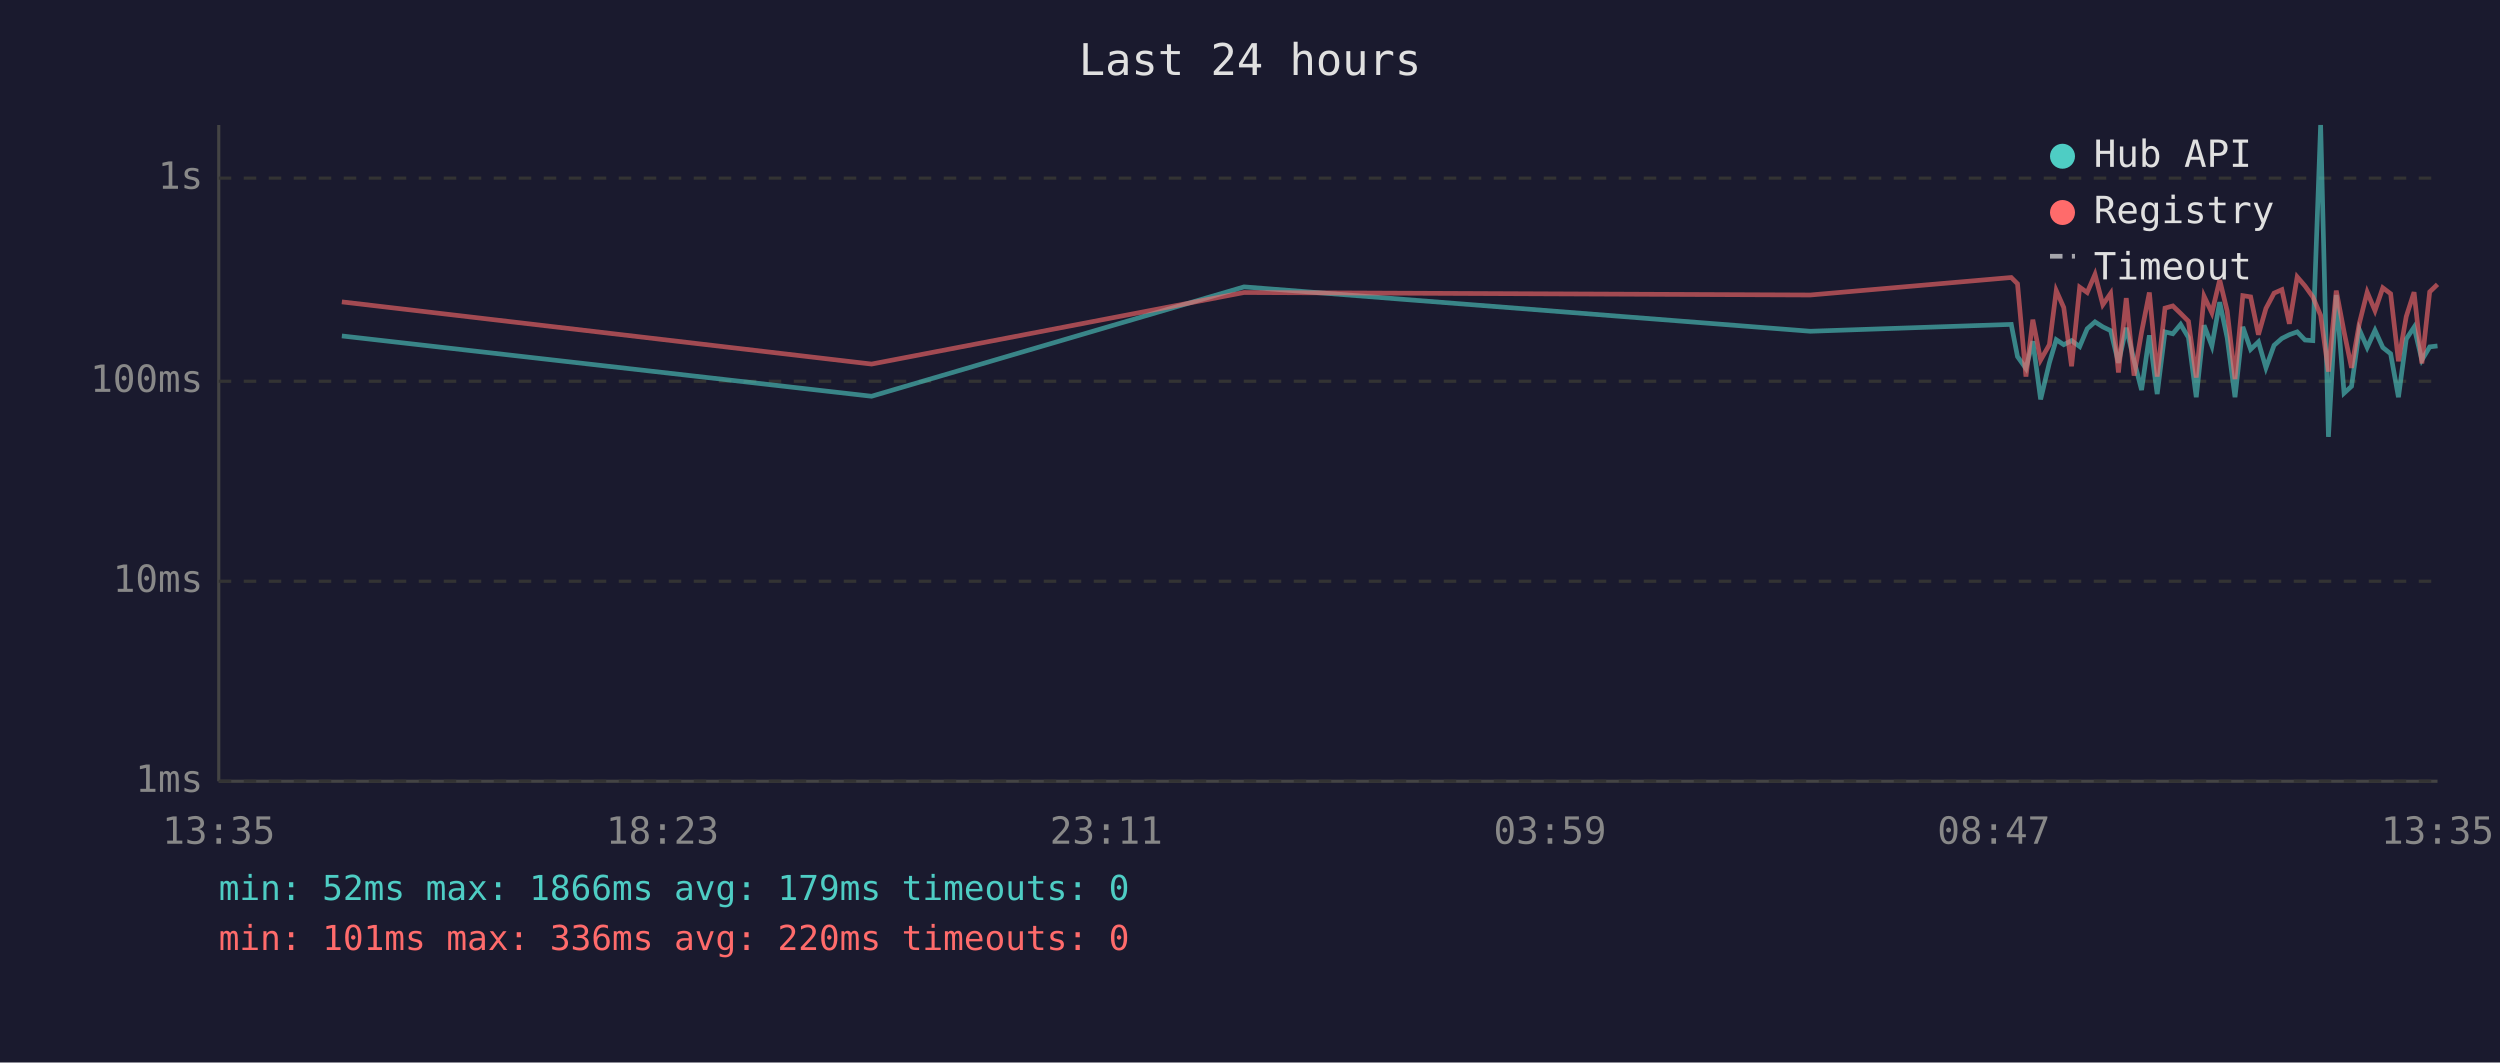
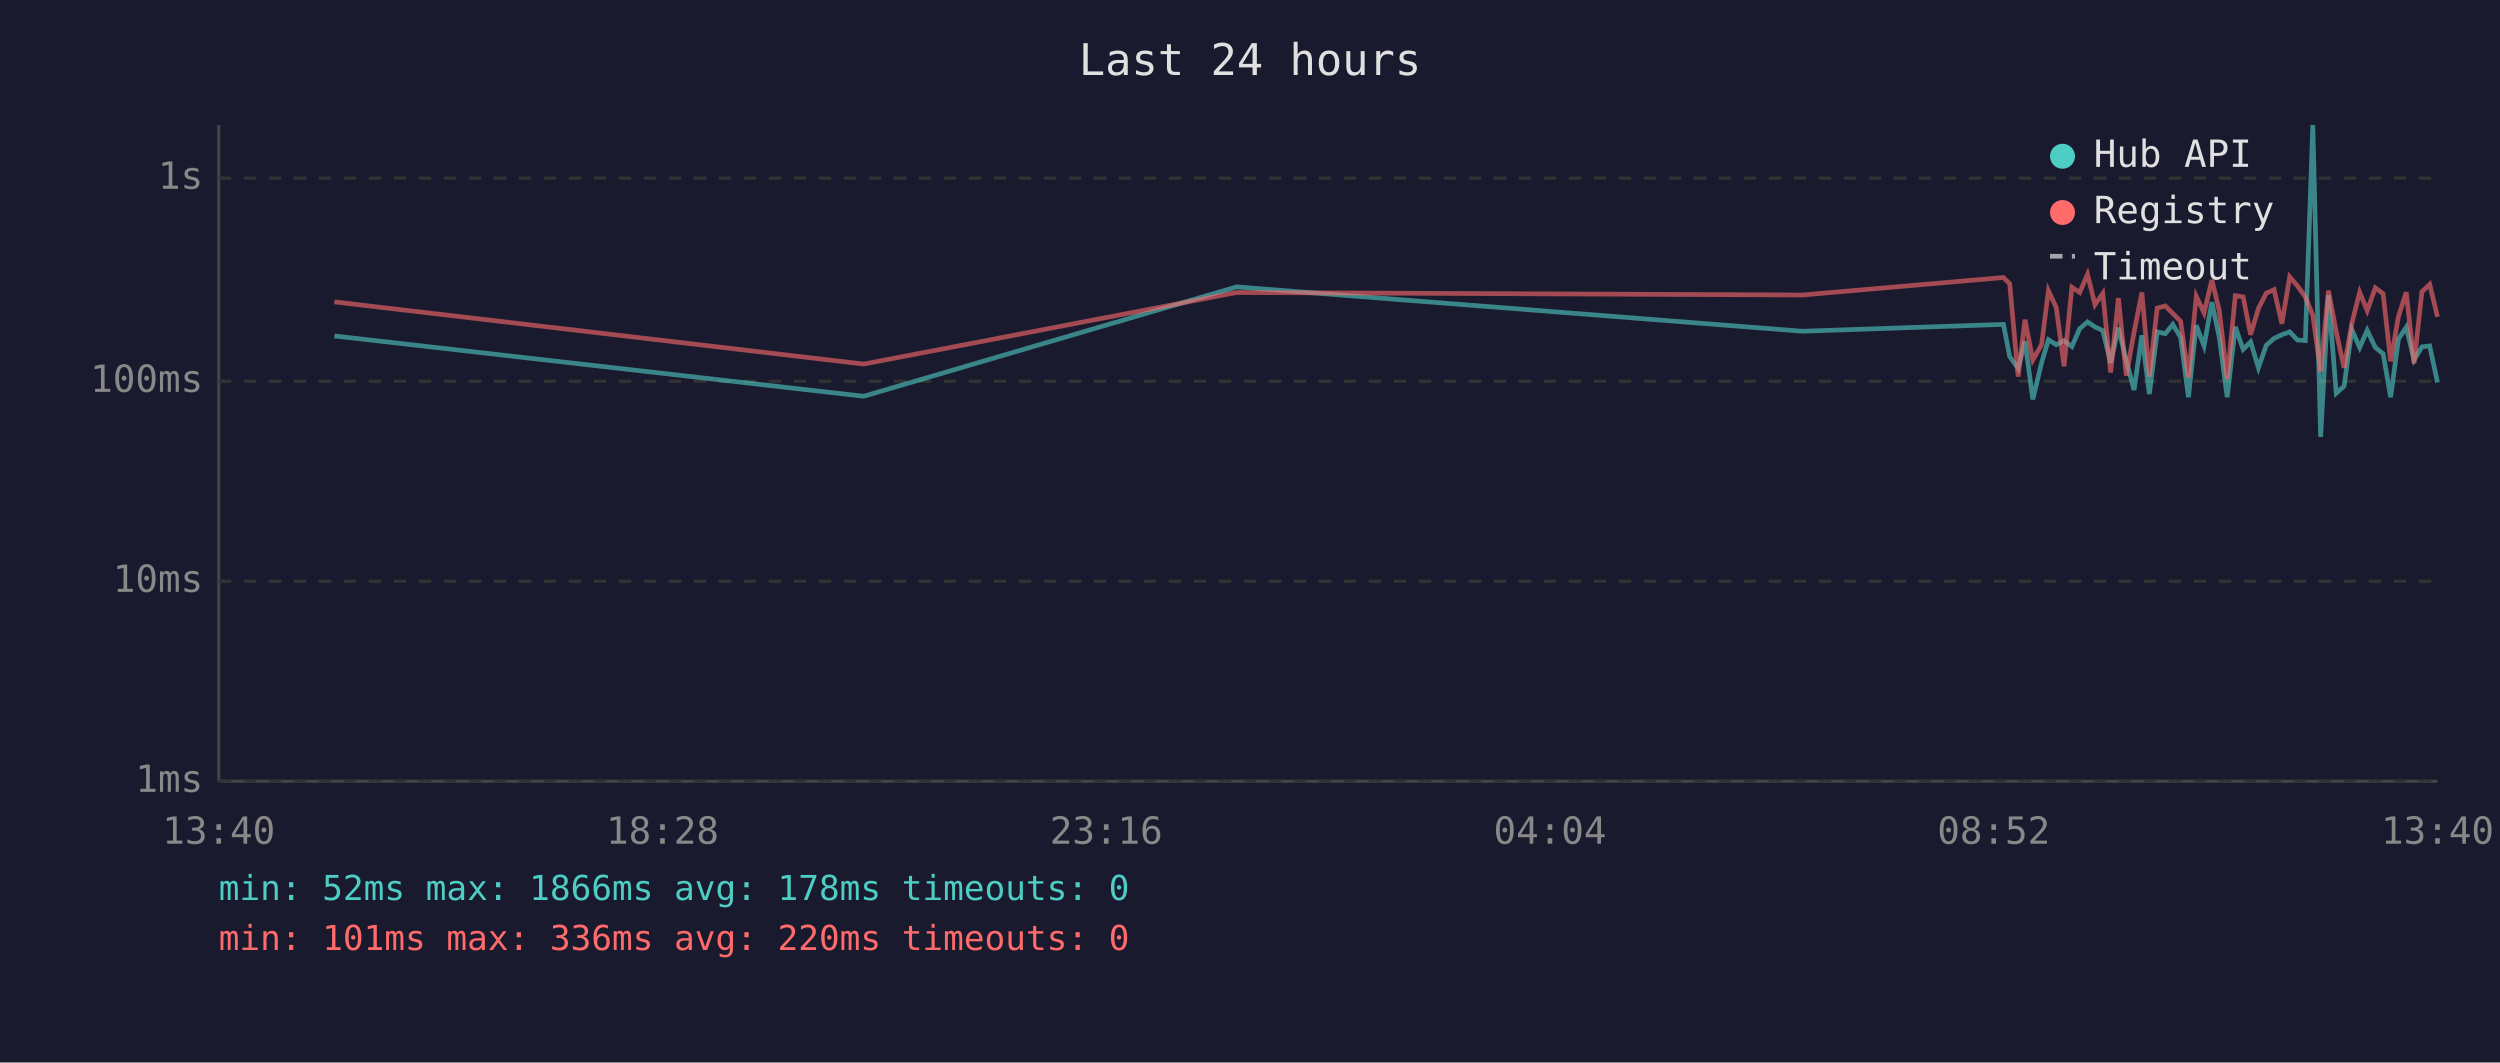
<svg xmlns="http://www.w3.org/2000/svg" viewBox="0 0 800 340" font-family="monospace" font-size="12">
  <rect width="800" height="340" fill="#1a1a2e" />
  <text x="400" y="24" fill="#e0e0e0" font-size="14" text-anchor="middle">Last 24 hours</text>
  <line x1="70" y1="40" x2="70" y2="250" stroke="#444" stroke-width="1" />
  <line x1="70" y1="250" x2="780" y2="250" stroke="#444" stroke-width="1" />
  <line x1="70" y1="250" x2="780" y2="250" stroke="#333" stroke-width="1" stroke-dasharray="4" />
  <text x="65" y="250" fill="#888" text-anchor="end" dominant-baseline="middle">1ms</text>
  <line x1="70" y1="186" x2="780" y2="186" stroke="#333" stroke-width="1" stroke-dasharray="4" />
  <text x="65" y="186" fill="#888" text-anchor="end" dominant-baseline="middle">10ms</text>
  <line x1="70" y1="122" x2="780" y2="122" stroke="#333" stroke-width="1" stroke-dasharray="4" />
  <text x="65" y="122" fill="#888" text-anchor="end" dominant-baseline="middle">100ms</text>
  <line x1="70" y1="57" x2="780" y2="57" stroke="#333" stroke-width="1" stroke-dasharray="4" />
  <text x="65" y="57" fill="#888" text-anchor="end" dominant-baseline="middle">1s</text>
-   <text x="70" y="270" fill="#888" text-anchor="middle">13:35</text>
-   <text x="212" y="270" fill="#888" text-anchor="middle">18:23</text>
-   <text x="354" y="270" fill="#888" text-anchor="middle">23:11</text>
-   <text x="496" y="270" fill="#888" text-anchor="middle">03:59</text>
-   <text x="638" y="270" fill="#888" text-anchor="middle">08:47</text>
-   <text x="780" y="270" fill="#888" text-anchor="middle">13:35</text>
-   <polyline points="109.4,107.5 278.9,126.8 398.1,91.8 579.3,106.0 643.6,103.8 645.6,114.1 648.3,117.9 650.5,109.2 653.0,127.8 655.8,116.1 658.0,108.7 660.4,110.3 662.9,109.0 665.5,110.9 667.9,105.2 670.4,103.0 672.9,104.6 675.4,105.8 677.9,116.1 680.4,104.9 682.9,115.4 685.3,124.8 687.8,107.3 690.3,126.1 692.8,106.2 695.3,106.8 697.8,103.8 700.3,108.0 702.8,127.1 705.3,104.1 707.8,110.7 710.3,96.7 712.7,108.1 715.2,127.1 717.7,104.6 720.2,111.8 722.7,109.4 725.1,117.7 727.7,110.5 730.2,108.3 732.6,107.1 735.1,106.2 737.6,108.8 740.1,109.0 742.6,40.0 745.1,139.8 747.6,94.4 750.1,125.8 752.5,123.6 755.0,105.5 757.5,111.2 760.0,105.7 762.5,111.2 765.0,113.2 767.5,127.1 770.0,108.5 772.5,104.7 775.0,115.2 777.5,111.0 780.0,110.7" fill="none" stroke="#4ecdc4" stroke-width="1.5" opacity="0.6" />
-   <polyline points="109.4,96.6 278.9,116.5 398.1,93.6 579.3,94.4 643.6,88.8 645.6,90.8 648.3,120.5 650.5,102.3 653.0,115.2 655.8,110.3 658.0,93.0 660.4,98.4 662.9,117.2 665.5,91.9 667.9,93.6 670.4,87.8 672.9,97.5 675.4,93.9 677.9,119.2 680.4,95.4 682.9,120.2 685.3,106.3 687.8,93.6 690.3,120.5 692.8,98.6 695.3,97.9 697.8,100.3 700.3,102.8 702.8,120.8 705.3,94.8 707.8,100.1 710.3,89.6 712.7,99.5 715.2,121.3 717.7,94.6 720.2,95.0 722.7,107.1 725.1,98.7 727.7,93.8 730.2,92.7 732.6,103.6 735.1,88.6 737.6,91.5 740.1,95.0 742.6,100.9 745.1,118.9 747.6,93.0 750.1,106.2 752.5,117.7 755.0,103.4 757.5,93.5 760.0,99.4 762.5,92.1 765.0,94.0 767.5,115.6 770.0,101.3 772.5,93.5 775.0,116.3 777.5,93.4 780.0,91.0" fill="none" stroke="#ff6b6b" stroke-width="1.5" opacity="0.6" />
+   <text x="70" y="270" fill="#888" text-anchor="middle">13:40</text>
+   <text x="212" y="270" fill="#888" text-anchor="middle">18:28</text>
+   <text x="354" y="270" fill="#888" text-anchor="middle">23:16</text>
+   <text x="496" y="270" fill="#888" text-anchor="middle">04:04</text>
+   <text x="638" y="270" fill="#888" text-anchor="middle">08:52</text>
+   <text x="780" y="270" fill="#888" text-anchor="middle">13:40</text>
+   <polyline points="107.0,107.5 276.4,126.8 395.7,91.8 576.8,106.0 641.1,103.8 643.1,114.1 645.8,117.9 648.0,109.2 650.5,127.8 653.3,116.1 655.5,108.7 658.0,110.3 660.5,109.0 663.0,110.9 665.5,105.2 668.0,103.0 670.4,104.6 672.9,105.8 675.4,116.1 677.9,104.9 680.4,115.4 682.9,124.8 685.4,107.3 687.8,126.1 690.3,106.2 692.9,106.8 695.3,103.8 697.8,108.0 700.3,127.1 702.8,104.1 705.3,110.7 707.8,96.7 710.2,108.1 712.7,127.1 715.3,104.6 717.8,111.8 720.2,109.4 722.7,117.7 725.2,110.5 727.7,108.3 730.2,107.1 732.7,106.2 735.2,108.8 737.7,109.0 740.1,40.0 742.6,139.8 745.1,94.4 747.6,125.8 750.1,123.6 752.6,105.5 755.1,111.2 757.5,105.7 760.1,111.2 762.6,113.2 765.0,127.1 767.5,108.5 770.0,104.7 772.5,115.2 775.0,111.0 777.5,110.7 780.0,122.4" fill="none" stroke="#4ecdc4" stroke-width="1.5" opacity="0.6" />
+   <polyline points="107.0,96.6 276.4,116.5 395.7,93.6 576.8,94.4 641.1,88.8 643.1,90.8 645.8,120.5 648.0,102.3 650.5,115.2 653.3,110.3 655.5,93.0 658.0,98.4 660.5,117.2 663.0,91.9 665.5,93.6 668.0,87.8 670.4,97.5 672.9,93.9 675.4,119.2 677.9,95.4 680.4,120.2 682.9,106.3 685.4,93.6 687.8,120.5 690.3,98.6 692.9,97.9 695.3,100.3 697.8,102.8 700.3,120.8 702.8,94.8 705.3,100.1 707.8,89.6 710.2,99.5 712.7,121.3 715.3,94.6 717.8,95.0 720.2,107.1 722.7,98.7 725.2,93.8 727.7,92.7 730.2,103.6 732.7,88.6 735.2,91.5 737.7,95.0 740.1,100.9 742.6,118.9 745.1,93.0 747.6,106.2 750.1,117.7 752.6,103.4 755.1,93.5 757.5,99.4 760.1,92.1 762.6,94.0 765.0,115.6 767.5,101.3 770.0,93.5 772.5,116.3 775.0,93.4 777.5,91.0 780.0,101.4" fill="none" stroke="#ff6b6b" stroke-width="1.5" opacity="0.6" />
  <circle cx="660" cy="50" r="4" fill="#4ecdc4" />
  <text x="670" y="50" fill="#e0e0e0" dominant-baseline="middle">Hub API</text>
  <circle cx="660" cy="68" r="4" fill="#ff6b6b" />
  <text x="670" y="68" fill="#e0e0e0" dominant-baseline="middle">Registry</text>
  <line x1="656" y1="82" x2="664" y2="82" stroke="#e0e0e0" stroke-width="1.5" stroke-dasharray="4,3" opacity="0.7" />
  <text x="670" y="86" fill="#e0e0e0" dominant-baseline="middle">Timeout</text>
-   <text x="70" y="288" fill="#4ecdc4" font-size="11">min: 52ms  max: 1866ms  avg: 179ms  timeouts: 0</text>
+   <text x="70" y="288" fill="#4ecdc4" font-size="11">min: 52ms  max: 1866ms  avg: 178ms  timeouts: 0</text>
  <text x="70" y="304" fill="#ff6b6b" font-size="11">min: 101ms  max: 336ms  avg: 220ms  timeouts: 0</text>
</svg>
